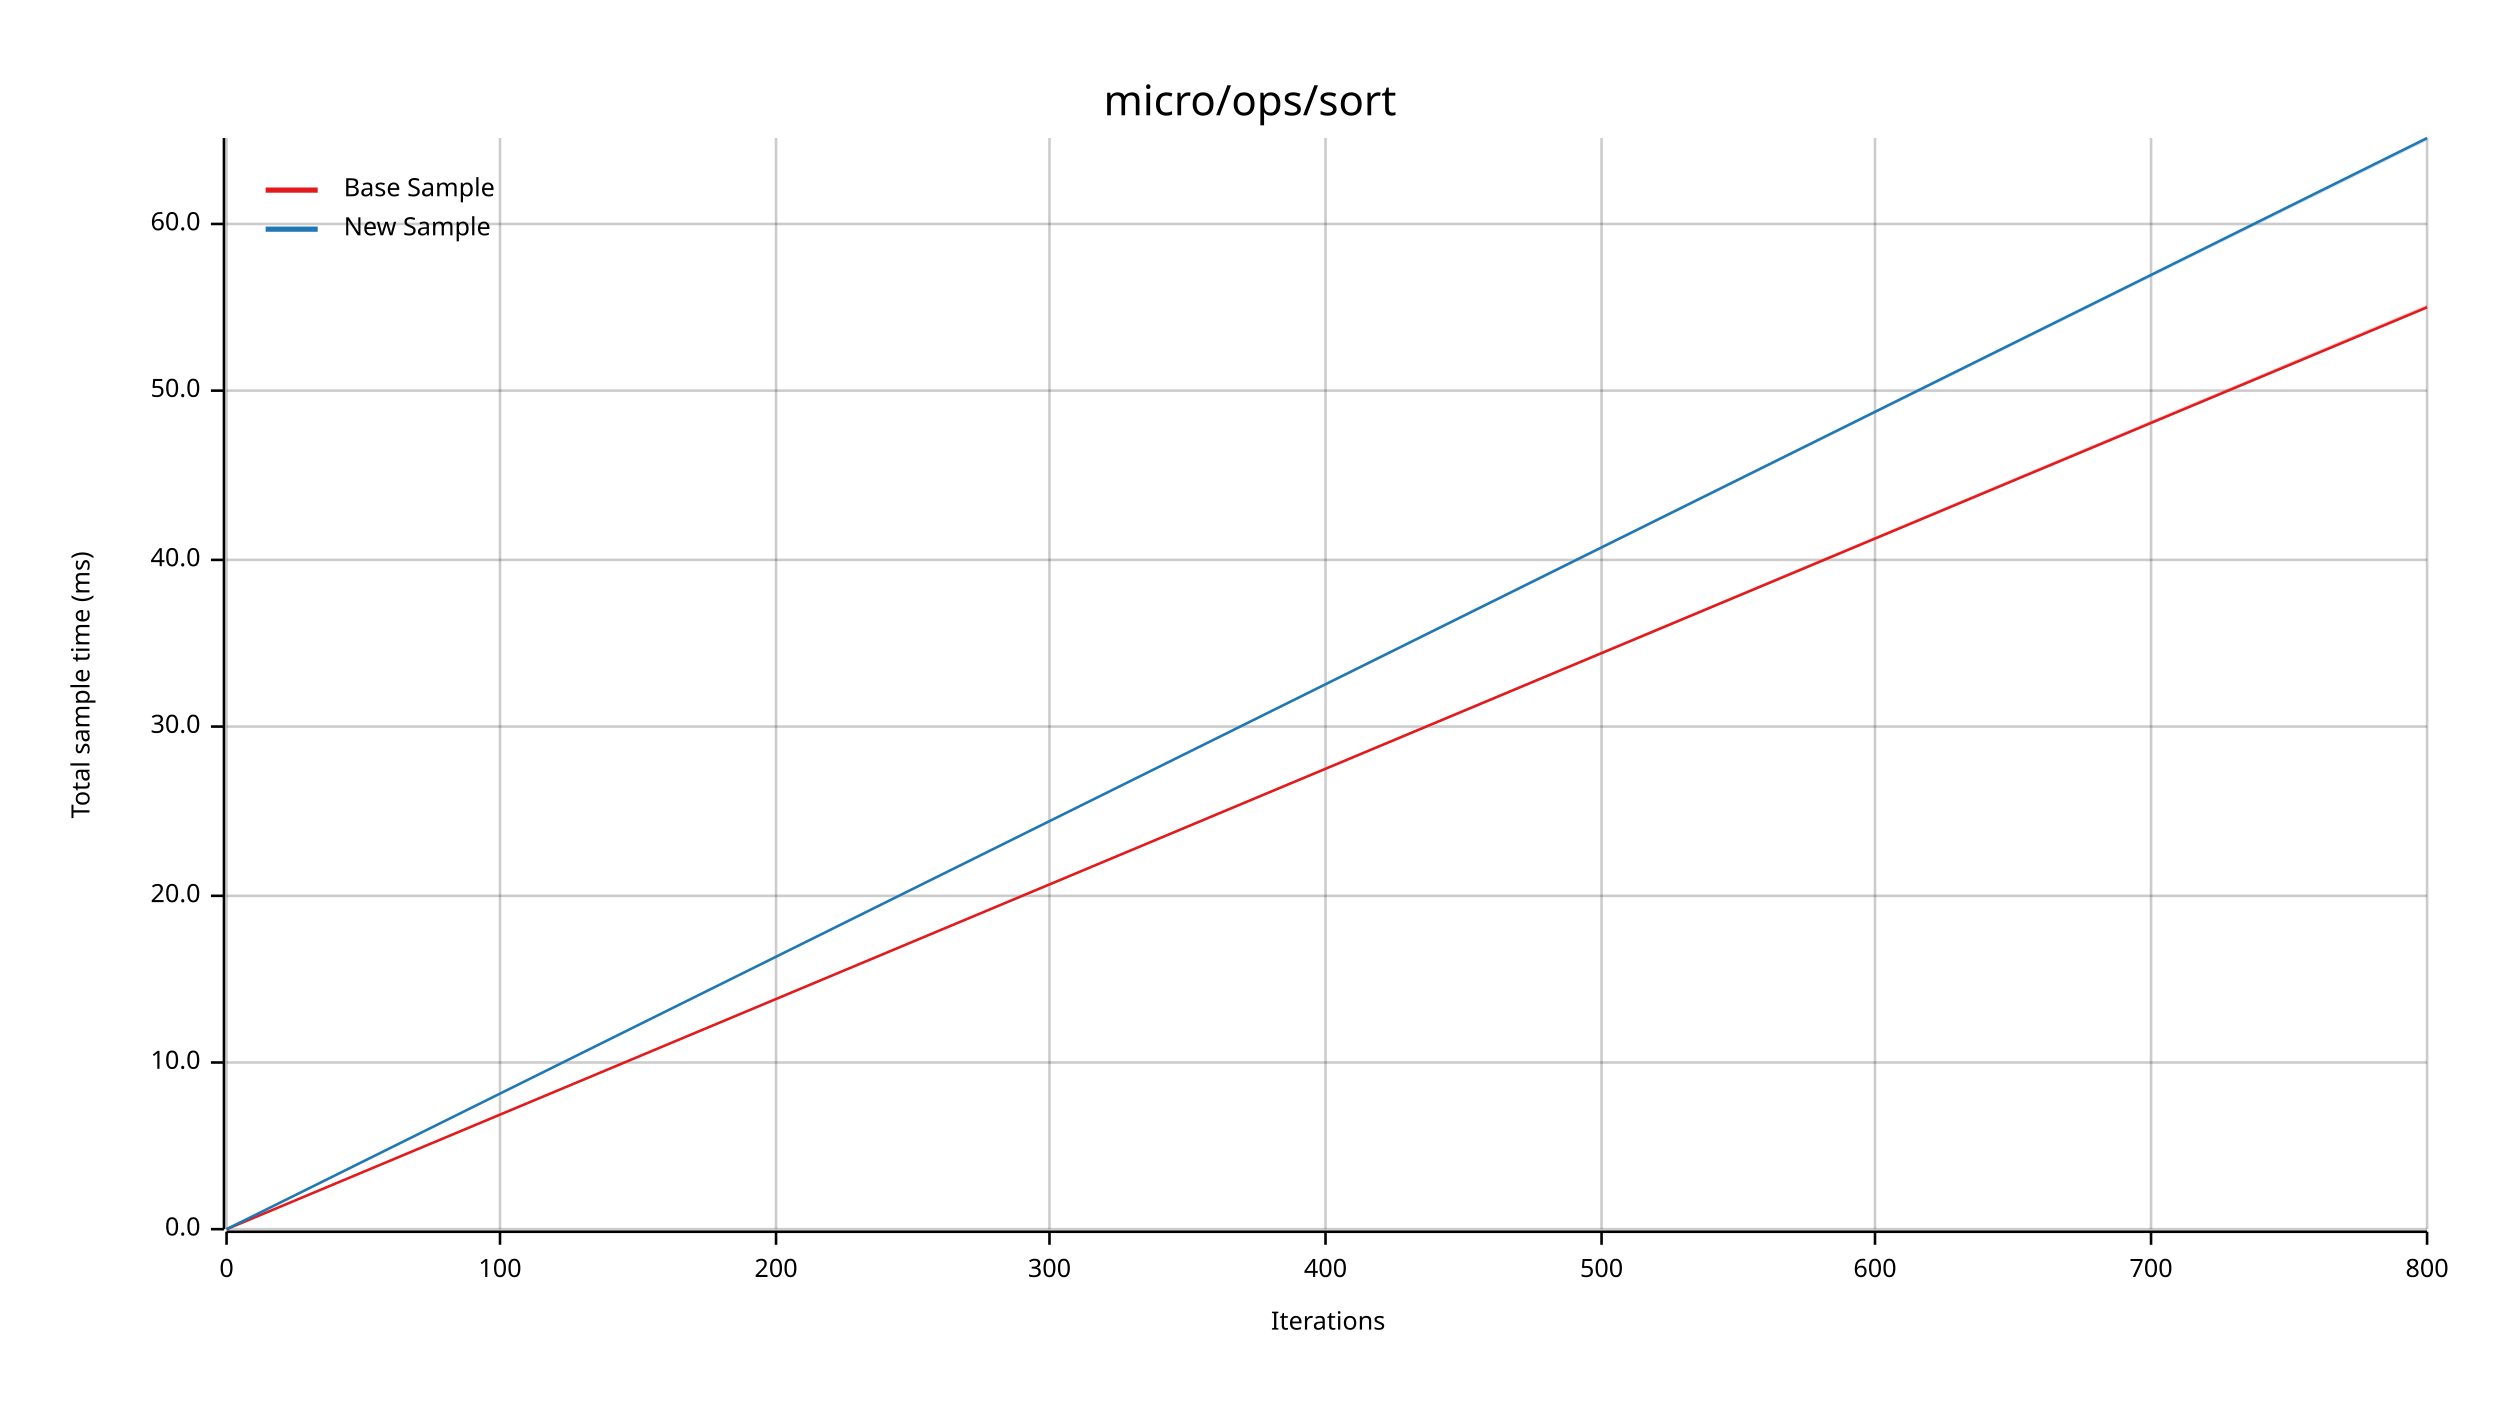
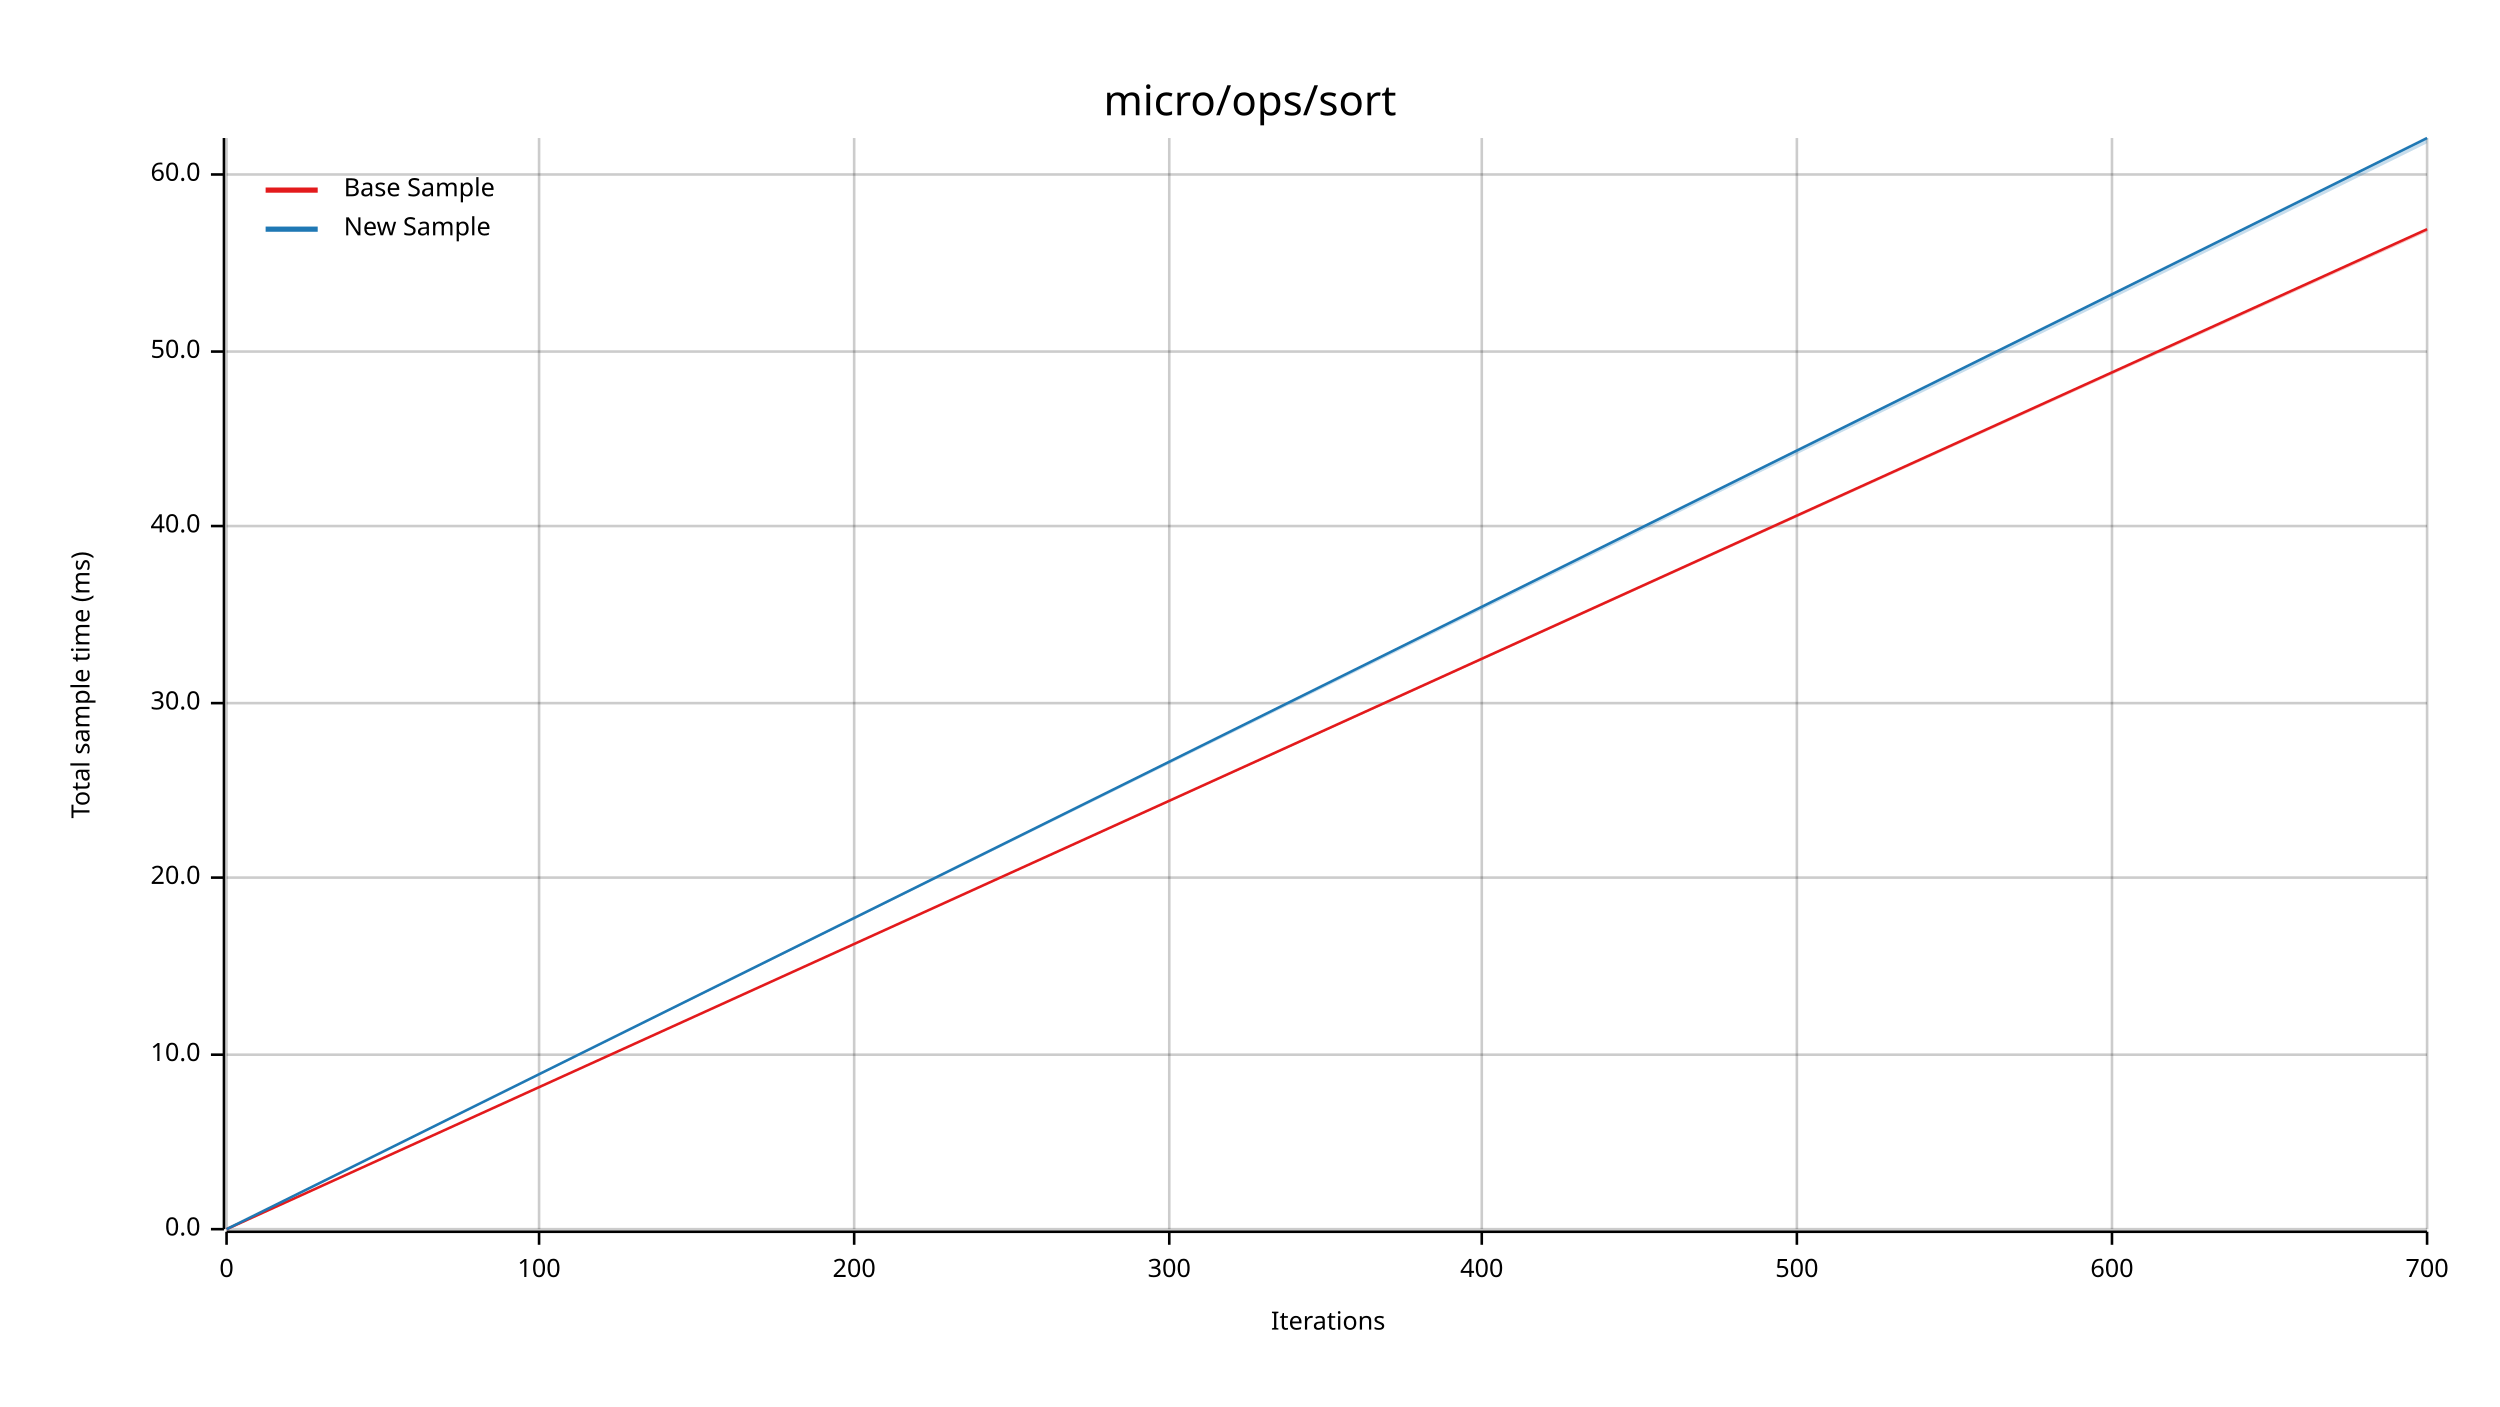
<svg xmlns="http://www.w3.org/2000/svg" width="960" height="540" viewBox="0 0 960 540">
  <text x="480" y="32" dy="0.76em" text-anchor="middle" font-family="sans-serif" font-size="16.129" opacity="1" fill="#000000">
micro/ops/sort
</text>
  <text x="27" y="263" dy="0.76em" text-anchor="middle" font-family="sans-serif" font-size="9.677" opacity="1" fill="#000000" transform="rotate(270, 27, 263)">
Total sample time (ms)
</text>
  <text x="510" y="513" dy="-0.5ex" text-anchor="middle" font-family="sans-serif" font-size="9.677" opacity="1" fill="#000000">
Iterations
</text>
  <line opacity="0.2" stroke="#000000" stroke-width="1" x1="87" y1="472" x2="87" y2="53" />
-   <line opacity="0.2" stroke="#000000" stroke-width="1" x1="192" y1="472" x2="192" y2="53" />
-   <line opacity="0.2" stroke="#000000" stroke-width="1" x1="298" y1="472" x2="298" y2="53" />
-   <line opacity="0.2" stroke="#000000" stroke-width="1" x1="403" y1="472" x2="403" y2="53" />
-   <line opacity="0.2" stroke="#000000" stroke-width="1" x1="509" y1="472" x2="509" y2="53" />
-   <line opacity="0.2" stroke="#000000" stroke-width="1" x1="615" y1="472" x2="615" y2="53" />
-   <line opacity="0.2" stroke="#000000" stroke-width="1" x1="720" y1="472" x2="720" y2="53" />
-   <line opacity="0.2" stroke="#000000" stroke-width="1" x1="826" y1="472" x2="826" y2="53" />
+   <line opacity="0.2" stroke="#000000" stroke-width="1" x1="207" y1="472" x2="207" y2="53" />
+   <line opacity="0.2" stroke="#000000" stroke-width="1" x1="328" y1="472" x2="328" y2="53" />
+   <line opacity="0.2" stroke="#000000" stroke-width="1" x1="449" y1="472" x2="449" y2="53" />
+   <line opacity="0.2" stroke="#000000" stroke-width="1" x1="569" y1="472" x2="569" y2="53" />
+   <line opacity="0.2" stroke="#000000" stroke-width="1" x1="690" y1="472" x2="690" y2="53" />
+   <line opacity="0.2" stroke="#000000" stroke-width="1" x1="811" y1="472" x2="811" y2="53" />
  <line opacity="0.2" stroke="#000000" stroke-width="1" x1="932" y1="472" x2="932" y2="53" />
  <line opacity="0.2" stroke="#000000" stroke-width="1" x1="87" y1="472" x2="932" y2="472" />
-   <line opacity="0.2" stroke="#000000" stroke-width="1" x1="87" y1="408" x2="932" y2="408" />
-   <line opacity="0.2" stroke="#000000" stroke-width="1" x1="87" y1="344" x2="932" y2="344" />
-   <line opacity="0.2" stroke="#000000" stroke-width="1" x1="87" y1="279" x2="932" y2="279" />
-   <line opacity="0.2" stroke="#000000" stroke-width="1" x1="87" y1="215" x2="932" y2="215" />
-   <line opacity="0.2" stroke="#000000" stroke-width="1" x1="87" y1="150" x2="932" y2="150" />
-   <line opacity="0.2" stroke="#000000" stroke-width="1" x1="87" y1="86" x2="932" y2="86" />
+   <line opacity="0.2" stroke="#000000" stroke-width="1" x1="87" y1="405" x2="932" y2="405" />
+   <line opacity="0.2" stroke="#000000" stroke-width="1" x1="87" y1="337" x2="932" y2="337" />
+   <line opacity="0.2" stroke="#000000" stroke-width="1" x1="87" y1="270" x2="932" y2="270" />
+   <line opacity="0.2" stroke="#000000" stroke-width="1" x1="87" y1="202" x2="932" y2="202" />
+   <line opacity="0.2" stroke="#000000" stroke-width="1" x1="87" y1="135" x2="932" y2="135" />
+   <line opacity="0.2" stroke="#000000" stroke-width="1" x1="87" y1="67" x2="932" y2="67" />
  <polyline fill="none" opacity="1" stroke="#000000" stroke-width="1" points="86,53 86,472 " />
  <text x="77" y="472" dy="0.5ex" text-anchor="end" font-family="sans-serif" font-size="9.677" opacity="1" fill="#000000">
0.0
</text>
  <polyline fill="none" opacity="1" stroke="#000000" stroke-width="1" points="81,472 86,472 " />
-   <text x="77" y="408" dy="0.5ex" text-anchor="end" font-family="sans-serif" font-size="9.677" opacity="1" fill="#000000">
+   <text x="77" y="405" dy="0.5ex" text-anchor="end" font-family="sans-serif" font-size="9.677" opacity="1" fill="#000000">
10.0
</text>
-   <polyline fill="none" opacity="1" stroke="#000000" stroke-width="1" points="81,408 86,408 " />
-   <text x="77" y="344" dy="0.5ex" text-anchor="end" font-family="sans-serif" font-size="9.677" opacity="1" fill="#000000">
+   <polyline fill="none" opacity="1" stroke="#000000" stroke-width="1" points="81,405 86,405 " />
+   <text x="77" y="337" dy="0.5ex" text-anchor="end" font-family="sans-serif" font-size="9.677" opacity="1" fill="#000000">
20.0
</text>
-   <polyline fill="none" opacity="1" stroke="#000000" stroke-width="1" points="81,344 86,344 " />
-   <text x="77" y="279" dy="0.5ex" text-anchor="end" font-family="sans-serif" font-size="9.677" opacity="1" fill="#000000">
+   <polyline fill="none" opacity="1" stroke="#000000" stroke-width="1" points="81,337 86,337 " />
+   <text x="77" y="270" dy="0.5ex" text-anchor="end" font-family="sans-serif" font-size="9.677" opacity="1" fill="#000000">
30.0
</text>
-   <polyline fill="none" opacity="1" stroke="#000000" stroke-width="1" points="81,279 86,279 " />
-   <text x="77" y="215" dy="0.5ex" text-anchor="end" font-family="sans-serif" font-size="9.677" opacity="1" fill="#000000">
+   <polyline fill="none" opacity="1" stroke="#000000" stroke-width="1" points="81,270 86,270 " />
+   <text x="77" y="202" dy="0.5ex" text-anchor="end" font-family="sans-serif" font-size="9.677" opacity="1" fill="#000000">
40.0
</text>
-   <polyline fill="none" opacity="1" stroke="#000000" stroke-width="1" points="81,215 86,215 " />
-   <text x="77" y="150" dy="0.5ex" text-anchor="end" font-family="sans-serif" font-size="9.677" opacity="1" fill="#000000">
+   <polyline fill="none" opacity="1" stroke="#000000" stroke-width="1" points="81,202 86,202 " />
+   <text x="77" y="135" dy="0.5ex" text-anchor="end" font-family="sans-serif" font-size="9.677" opacity="1" fill="#000000">
50.0
</text>
-   <polyline fill="none" opacity="1" stroke="#000000" stroke-width="1" points="81,150 86,150 " />
-   <text x="77" y="86" dy="0.5ex" text-anchor="end" font-family="sans-serif" font-size="9.677" opacity="1" fill="#000000">
+   <polyline fill="none" opacity="1" stroke="#000000" stroke-width="1" points="81,135 86,135 " />
+   <text x="77" y="67" dy="0.5ex" text-anchor="end" font-family="sans-serif" font-size="9.677" opacity="1" fill="#000000">
60.0
</text>
-   <polyline fill="none" opacity="1" stroke="#000000" stroke-width="1" points="81,86 86,86 " />
+   <polyline fill="none" opacity="1" stroke="#000000" stroke-width="1" points="81,67 86,67 " />
  <polyline fill="none" opacity="1" stroke="#000000" stroke-width="1" points="87,473 932,473 " />
  <text x="87" y="483" dy="0.76em" text-anchor="middle" font-family="sans-serif" font-size="9.677" opacity="1" fill="#000000">
0
</text>
  <polyline fill="none" opacity="1" stroke="#000000" stroke-width="1" points="87,473 87,478 " />
-   <text x="192" y="483" dy="0.76em" text-anchor="middle" font-family="sans-serif" font-size="9.677" opacity="1" fill="#000000">
+   <text x="207" y="483" dy="0.76em" text-anchor="middle" font-family="sans-serif" font-size="9.677" opacity="1" fill="#000000">
100
</text>
-   <polyline fill="none" opacity="1" stroke="#000000" stroke-width="1" points="192,473 192,478 " />
-   <text x="298" y="483" dy="0.76em" text-anchor="middle" font-family="sans-serif" font-size="9.677" opacity="1" fill="#000000">
+   <polyline fill="none" opacity="1" stroke="#000000" stroke-width="1" points="207,473 207,478 " />
+   <text x="328" y="483" dy="0.76em" text-anchor="middle" font-family="sans-serif" font-size="9.677" opacity="1" fill="#000000">
200
</text>
-   <polyline fill="none" opacity="1" stroke="#000000" stroke-width="1" points="298,473 298,478 " />
-   <text x="403" y="483" dy="0.76em" text-anchor="middle" font-family="sans-serif" font-size="9.677" opacity="1" fill="#000000">
+   <polyline fill="none" opacity="1" stroke="#000000" stroke-width="1" points="328,473 328,478 " />
+   <text x="449" y="483" dy="0.76em" text-anchor="middle" font-family="sans-serif" font-size="9.677" opacity="1" fill="#000000">
300
</text>
-   <polyline fill="none" opacity="1" stroke="#000000" stroke-width="1" points="403,473 403,478 " />
-   <text x="509" y="483" dy="0.76em" text-anchor="middle" font-family="sans-serif" font-size="9.677" opacity="1" fill="#000000">
+   <polyline fill="none" opacity="1" stroke="#000000" stroke-width="1" points="449,473 449,478 " />
+   <text x="569" y="483" dy="0.76em" text-anchor="middle" font-family="sans-serif" font-size="9.677" opacity="1" fill="#000000">
400
</text>
-   <polyline fill="none" opacity="1" stroke="#000000" stroke-width="1" points="509,473 509,478 " />
-   <text x="615" y="483" dy="0.76em" text-anchor="middle" font-family="sans-serif" font-size="9.677" opacity="1" fill="#000000">
+   <polyline fill="none" opacity="1" stroke="#000000" stroke-width="1" points="569,473 569,478 " />
+   <text x="690" y="483" dy="0.76em" text-anchor="middle" font-family="sans-serif" font-size="9.677" opacity="1" fill="#000000">
500
</text>
-   <polyline fill="none" opacity="1" stroke="#000000" stroke-width="1" points="615,473 615,478 " />
-   <text x="720" y="483" dy="0.76em" text-anchor="middle" font-family="sans-serif" font-size="9.677" opacity="1" fill="#000000">
+   <polyline fill="none" opacity="1" stroke="#000000" stroke-width="1" points="690,473 690,478 " />
+   <text x="811" y="483" dy="0.76em" text-anchor="middle" font-family="sans-serif" font-size="9.677" opacity="1" fill="#000000">
600
</text>
-   <polyline fill="none" opacity="1" stroke="#000000" stroke-width="1" points="720,473 720,478 " />
-   <text x="826" y="483" dy="0.76em" text-anchor="middle" font-family="sans-serif" font-size="9.677" opacity="1" fill="#000000">
+   <polyline fill="none" opacity="1" stroke="#000000" stroke-width="1" points="811,473 811,478 " />
+   <text x="932" y="483" dy="0.76em" text-anchor="middle" font-family="sans-serif" font-size="9.677" opacity="1" fill="#000000">
700
</text>
-   <polyline fill="none" opacity="1" stroke="#000000" stroke-width="1" points="826,473 826,478 " />
-   <text x="932" y="483" dy="0.76em" text-anchor="middle" font-family="sans-serif" font-size="9.677" opacity="1" fill="#000000">
- 800
- </text>
  <polyline fill="none" opacity="1" stroke="#000000" stroke-width="1" points="932,473 932,478 " />
-   <polyline fill="none" opacity="1" stroke="#E31A1C" stroke-width="1" points="87,472 932,118 " />
-   <polygon opacity="0.25" fill="#E31A1C" points="87,472 932,118 932,117 " />
+   <polyline fill="none" opacity="1" stroke="#E31A1C" stroke-width="1" points="87,472 932,88 " />
+   <polygon opacity="0.25" fill="#E31A1C" points="87,472 932,89 932,88 " />
  <polyline fill="none" opacity="1" stroke="#1F78B4" stroke-width="1" points="87,472 932,53 " />
-   <polygon opacity="0.25" fill="#1F78B4" points="87,472 932,54 932,53 " />
+   <polygon opacity="0.25" fill="#1F78B4" points="87,472 932,55 932,53 " />
  <text x="132" y="68" dy="0.76em" text-anchor="start" font-family="sans-serif" font-size="9.677" opacity="1" fill="#000000">
Base Sample
</text>
  <text x="132" y="83" dy="0.76em" text-anchor="start" font-family="sans-serif" font-size="9.677" opacity="1" fill="#000000">
New Sample
</text>
  <polyline fill="none" opacity="1" stroke="#E31A1C" stroke-width="2" points="102,73 122,73 " />
  <polyline fill="none" opacity="1" stroke="#1F78B4" stroke-width="2" points="102,88 122,88 " />
</svg>
